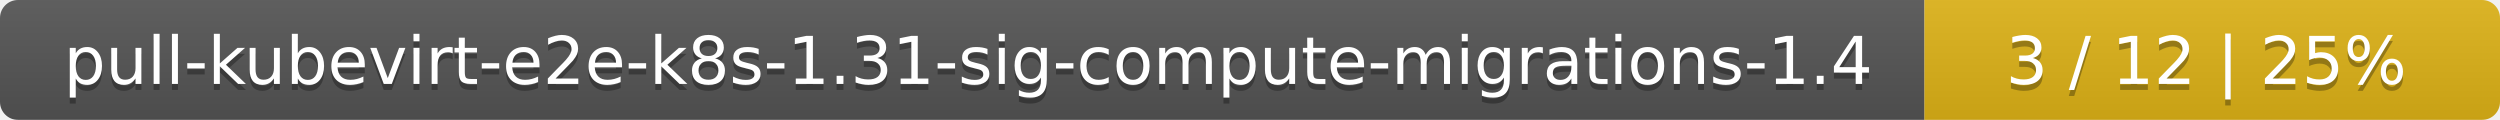
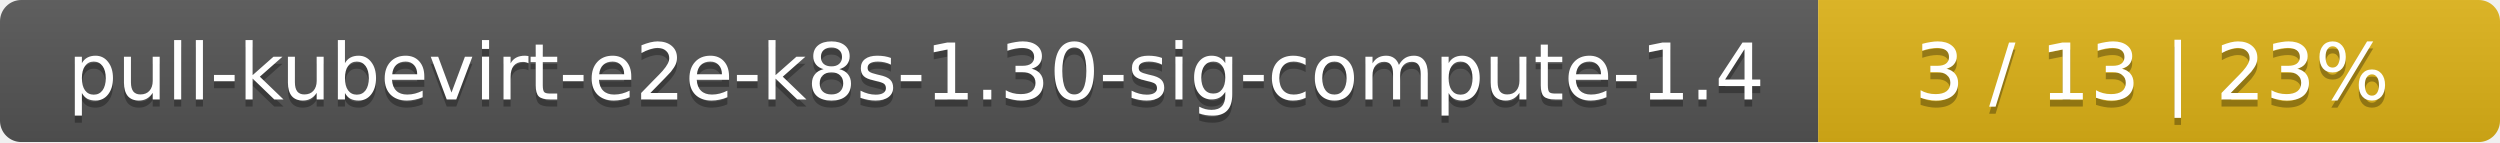
- <svg xmlns="http://www.w3.org/2000/svg" width="417" height="20">
+ <svg xmlns="http://www.w3.org/2000/svg" width="352" height="20">
  <linearGradient id="smooth" x2="0" y2="100%">
    <stop offset="0" stop-color="#bbb" stop-opacity=".1" />
    <stop offset="1" stop-opacity=".1" />
  </linearGradient>
  <mask id="round">
-     <rect width="417" height="20" rx="3" fill="#fff" />
+     <rect width="352" height="20" rx="3" fill="#fff" />
  </mask>
  <g mask="url(#round)">
-     <rect width="321" height="20" fill="#555" />
-     <rect x="321" width="96" height="20" fill="#dfb317" />
-     <rect width="417" height="20" fill="url(#smooth)" />
+     <rect width="256" height="20" fill="#555" />
+     <rect x="256" width="96" height="20" fill="#dfb317" />
+     <rect width="352" height="20" fill="url(#smooth)" />
  </g>
  <g fill="#fff" text-anchor="middle" font-family="DejaVu Sans,Verdana,Geneva,sans-serif" font-size="11">
-     <text x="161.5" y="15" fill="#010101" fill-opacity=".3">pull-kubevirt-e2e-k8s-1.31-sig-compute-migrations-1.4</text>
-     <text x="161.5" y="14">pull-kubevirt-e2e-k8s-1.31-sig-compute-migrations-1.4</text>
-     <text x="368" y="15" fill="#010101" fill-opacity=".3">3 / 12    |    25%</text>
-     <text x="368" y="14">3 / 12    |    25%</text>
+     <text x="129" y="15" fill="#010101" fill-opacity=".3">pull-kubevirt-e2e-k8s-1.30-sig-compute-1.4</text>
+     <text x="129" y="14">pull-kubevirt-e2e-k8s-1.30-sig-compute-1.4</text>
+     <text x="303" y="15" fill="#010101" fill-opacity=".3">3 / 13    |    23%</text>
+     <text x="303" y="14">3 / 13    |    23%</text>
  </g>
</svg>
